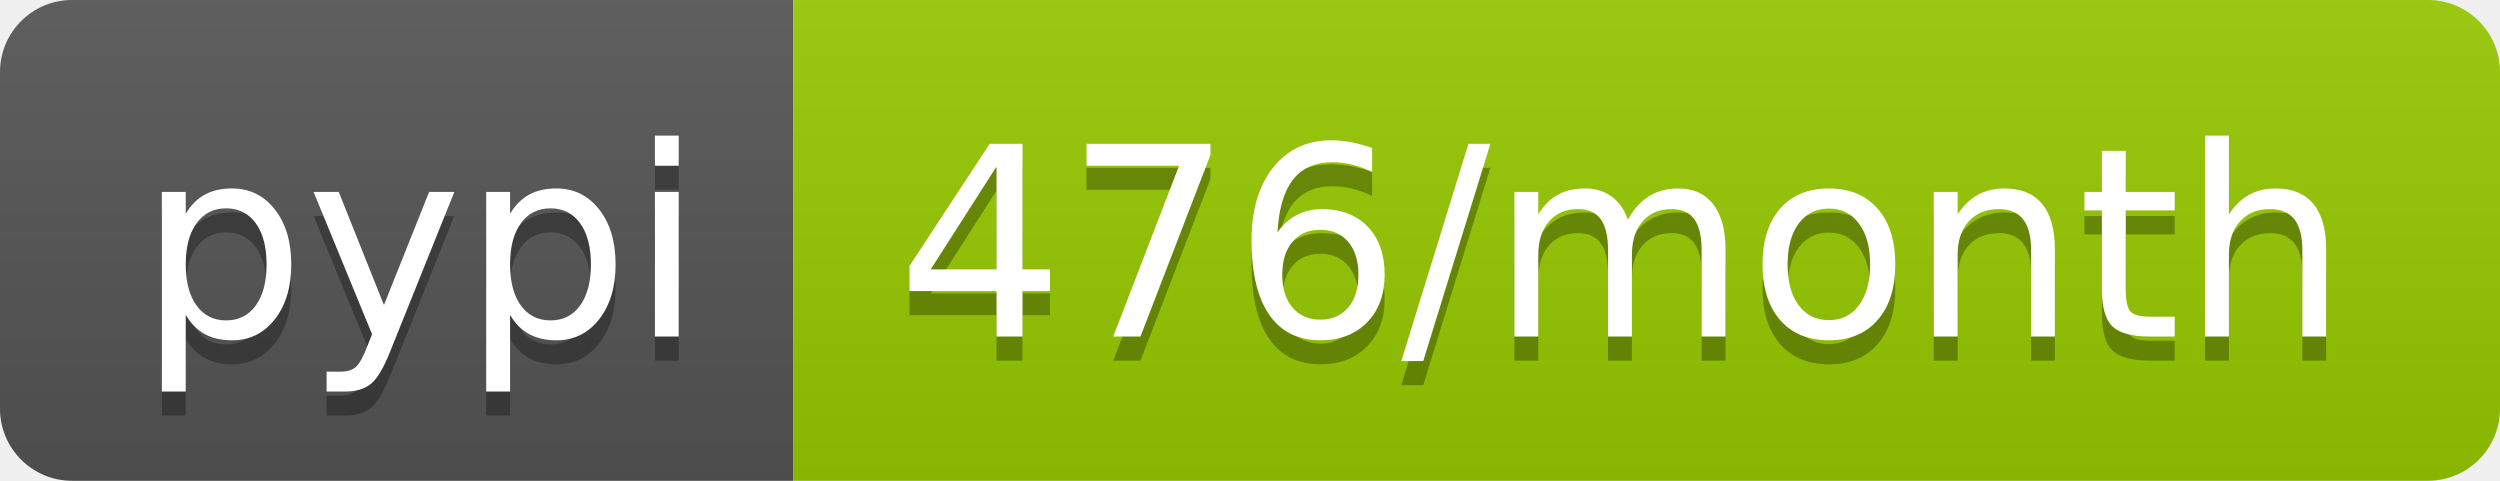
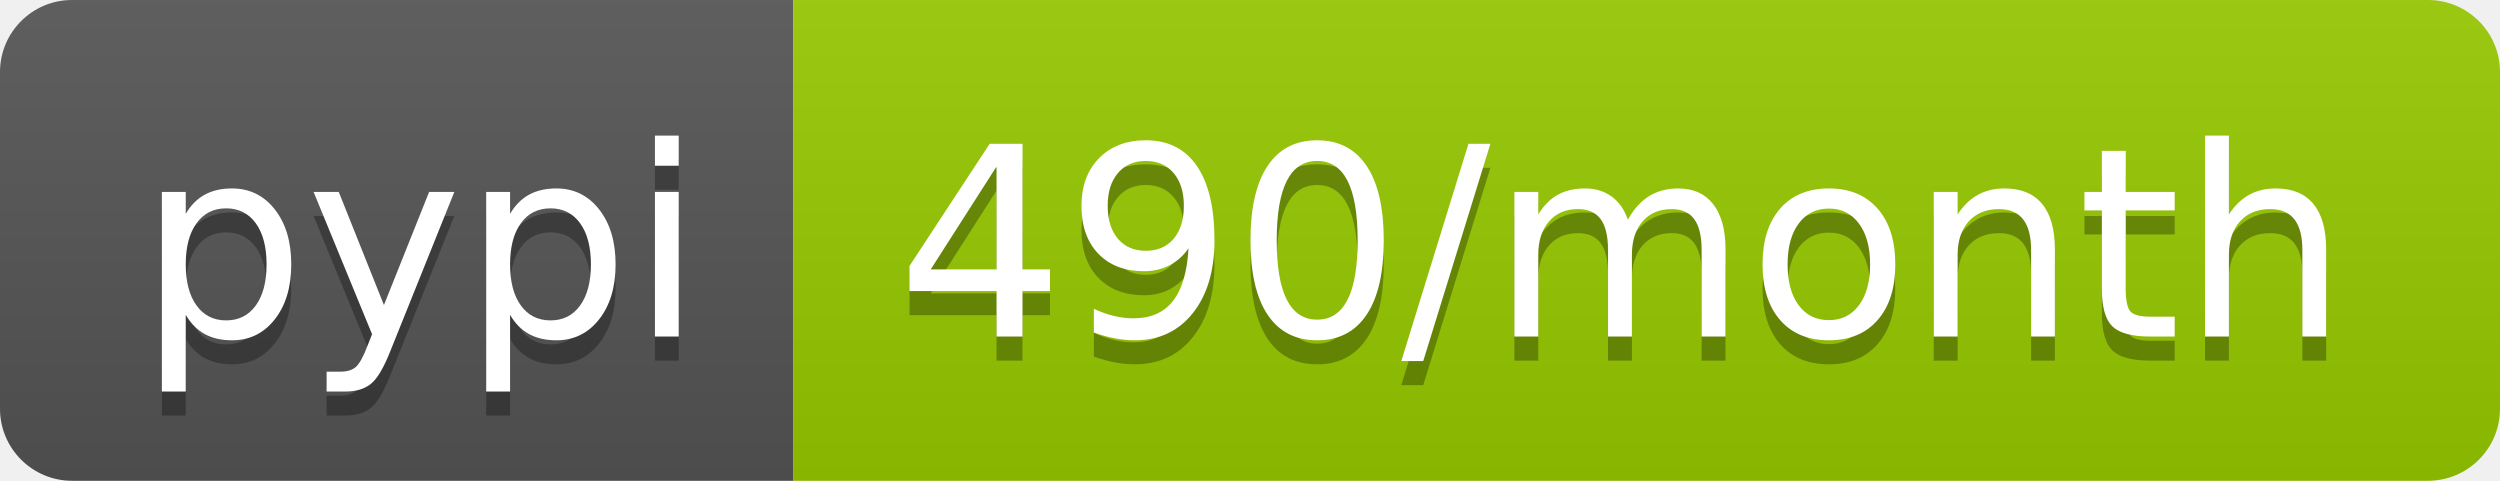
- <svg xmlns="http://www.w3.org/2000/svg" width="104" height="20" role="img" aria-label="pypi: 476/month">
+ <svg xmlns="http://www.w3.org/2000/svg" width="104" height="20" role="img" aria-label="pypi: 490/month">
  <linearGradient id="s" x2="0" y2="100%">
    <stop offset="0" stop-color="#bbb" stop-opacity=".1" />
    <stop offset="1" stop-opacity=".1" />
  </linearGradient>
  <clipPath id="r">
    <rect width="104" height="20" rx="3" fill="#fff" />
  </clipPath>
  <g clip-path="url(#r)">
    <rect width="33" height="20" fill="#555" />
    <rect x="33" width="71" height="20" fill="#97ca00" />
    <rect width="104" height="20" fill="url(#s)" />
  </g>
  <g fill="#fff" text-anchor="middle" font-family="Verdana,Geneva,DejaVu Sans,sans-serif" text-rendering="geometricPrecision" font-size="110">
    <text aria-hidden="true" x="175" y="150" fill="#010101" fill-opacity=".3" transform="scale(.1)" textLength="230">pypi</text>
    <text x="175" y="140" transform="scale(.1)" fill="#fff" textLength="230">pypi</text>
-     <text aria-hidden="true" x="675" y="150" fill="#010101" fill-opacity=".3" transform="scale(.1)" textLength="610">476/month</text>
-     <text x="675" y="140" transform="scale(.1)" fill="#fff" textLength="610">476/month</text>
+     <text aria-hidden="true" x="675" y="150" fill="#010101" fill-opacity=".3" transform="scale(.1)" textLength="610">490/month</text>
+     <text x="675" y="140" transform="scale(.1)" fill="#fff" textLength="610">490/month</text>
  </g>
</svg>
